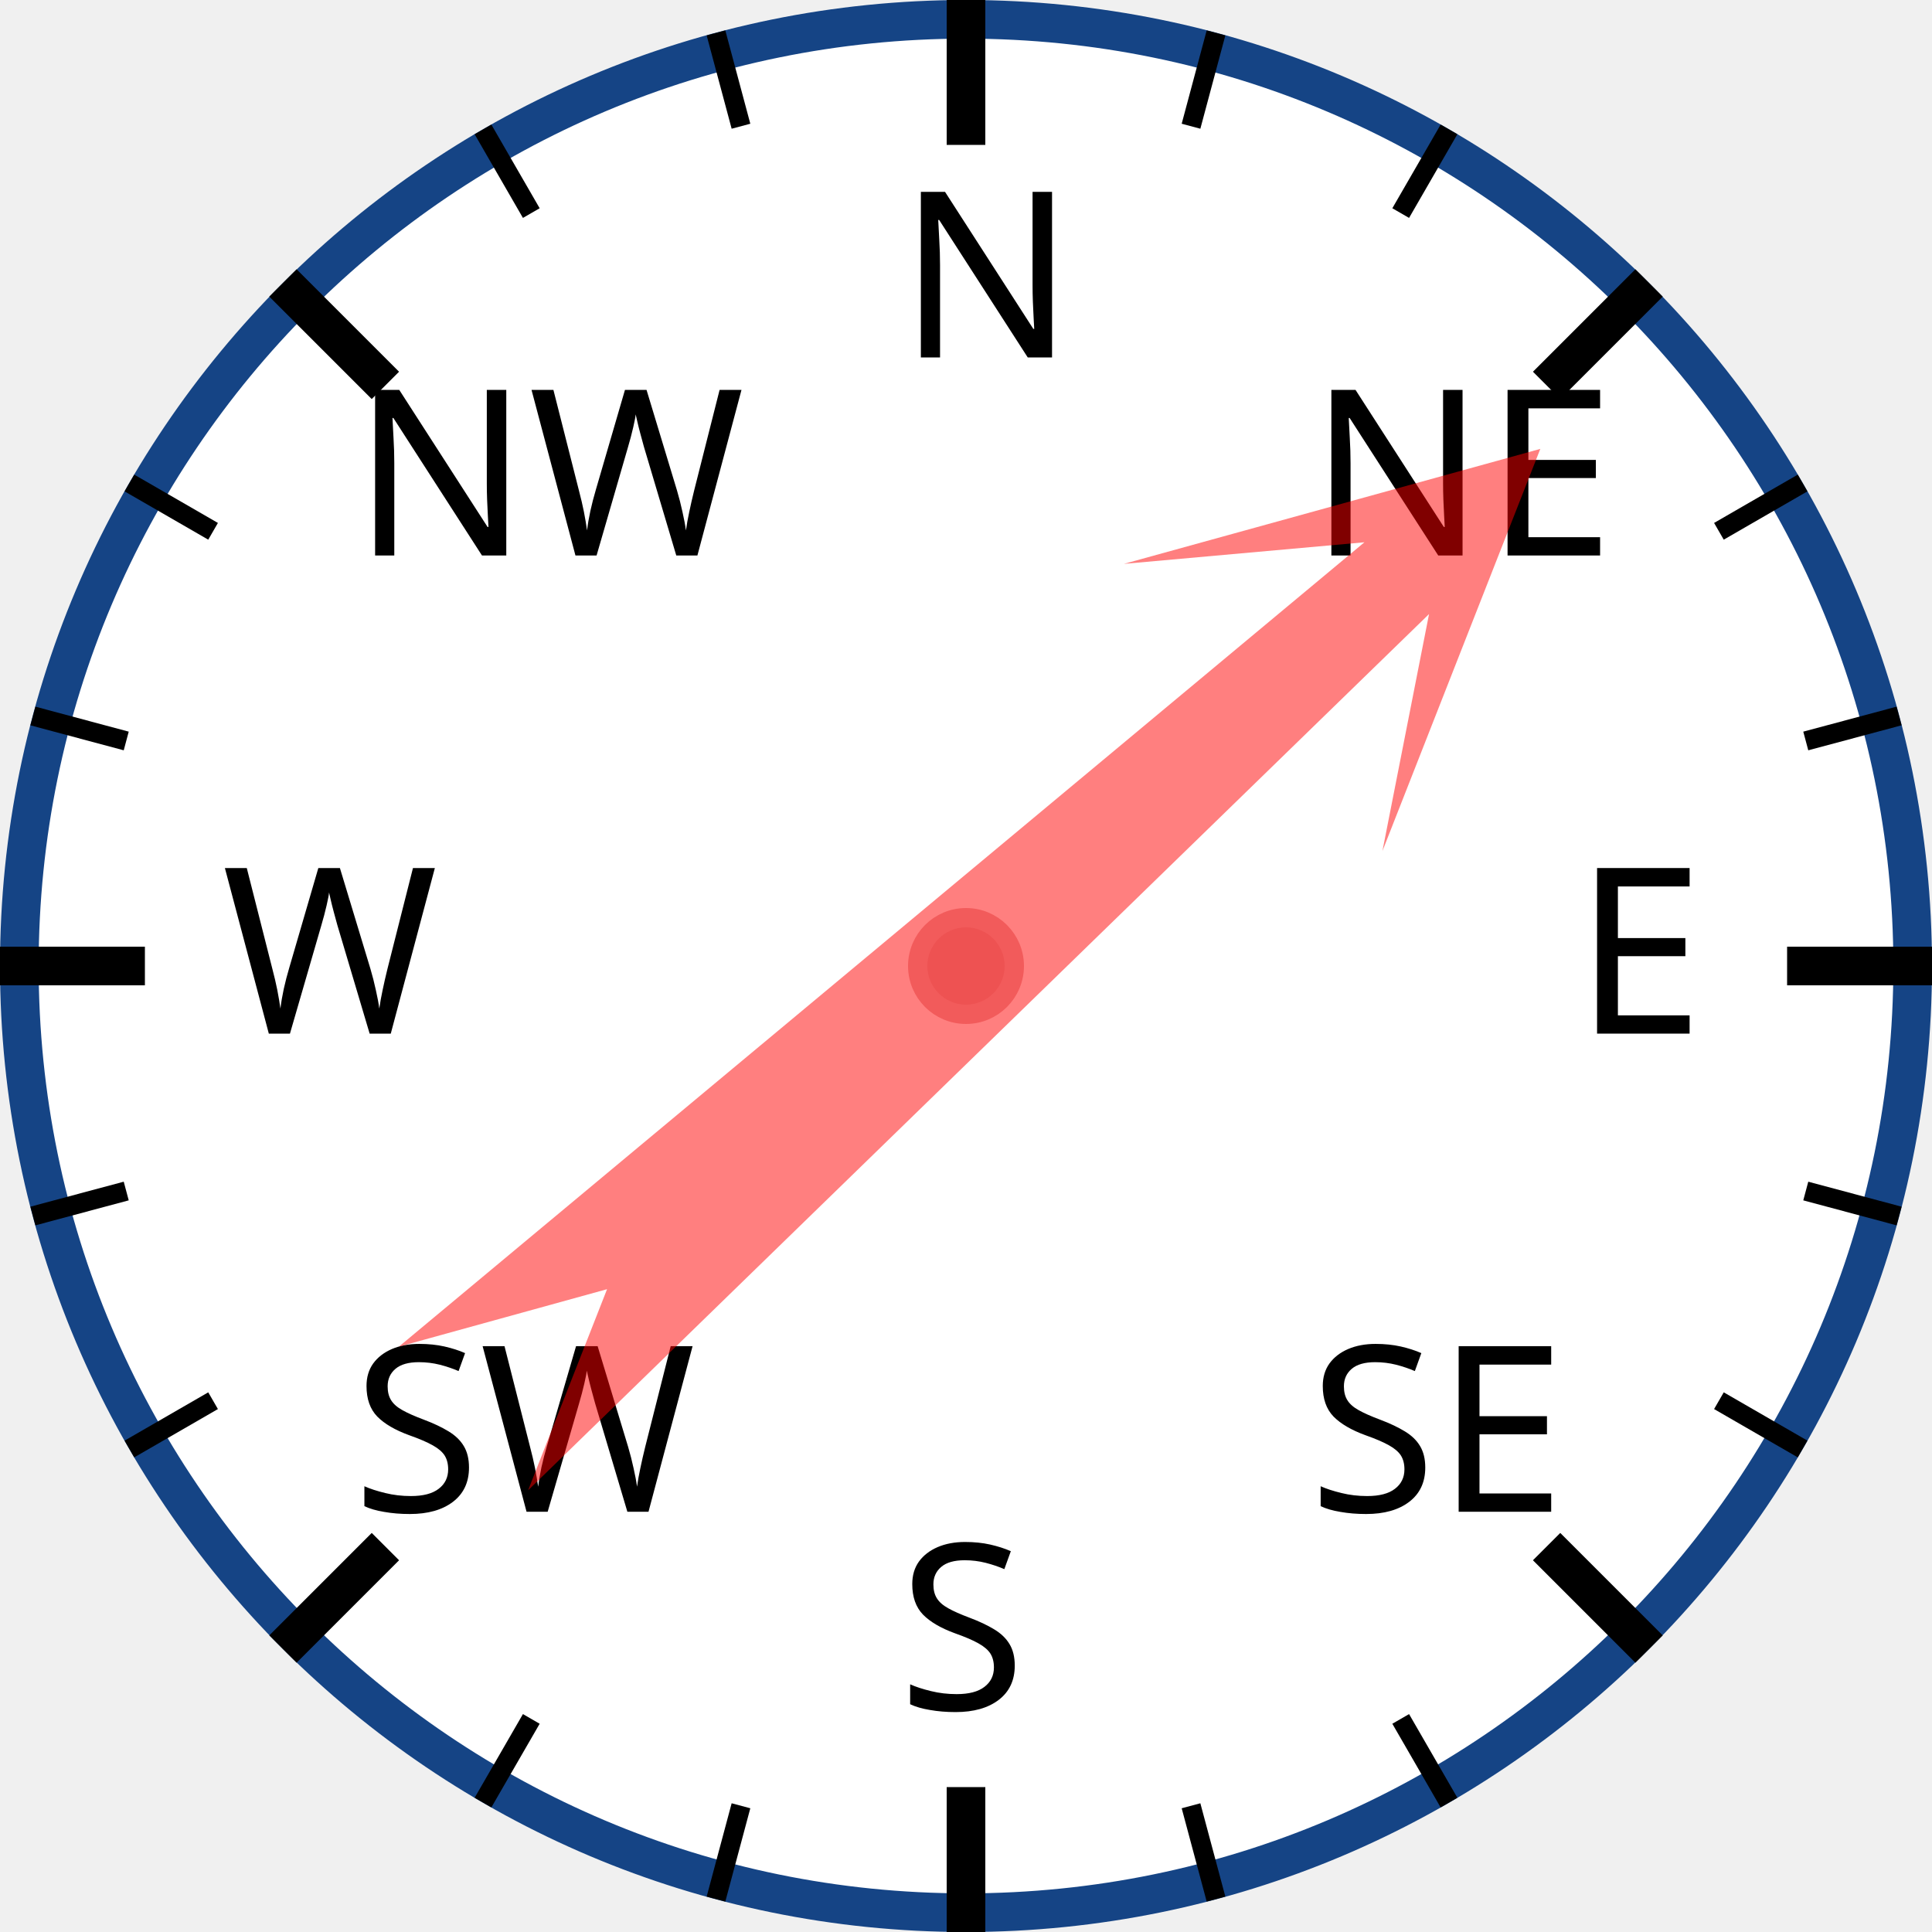
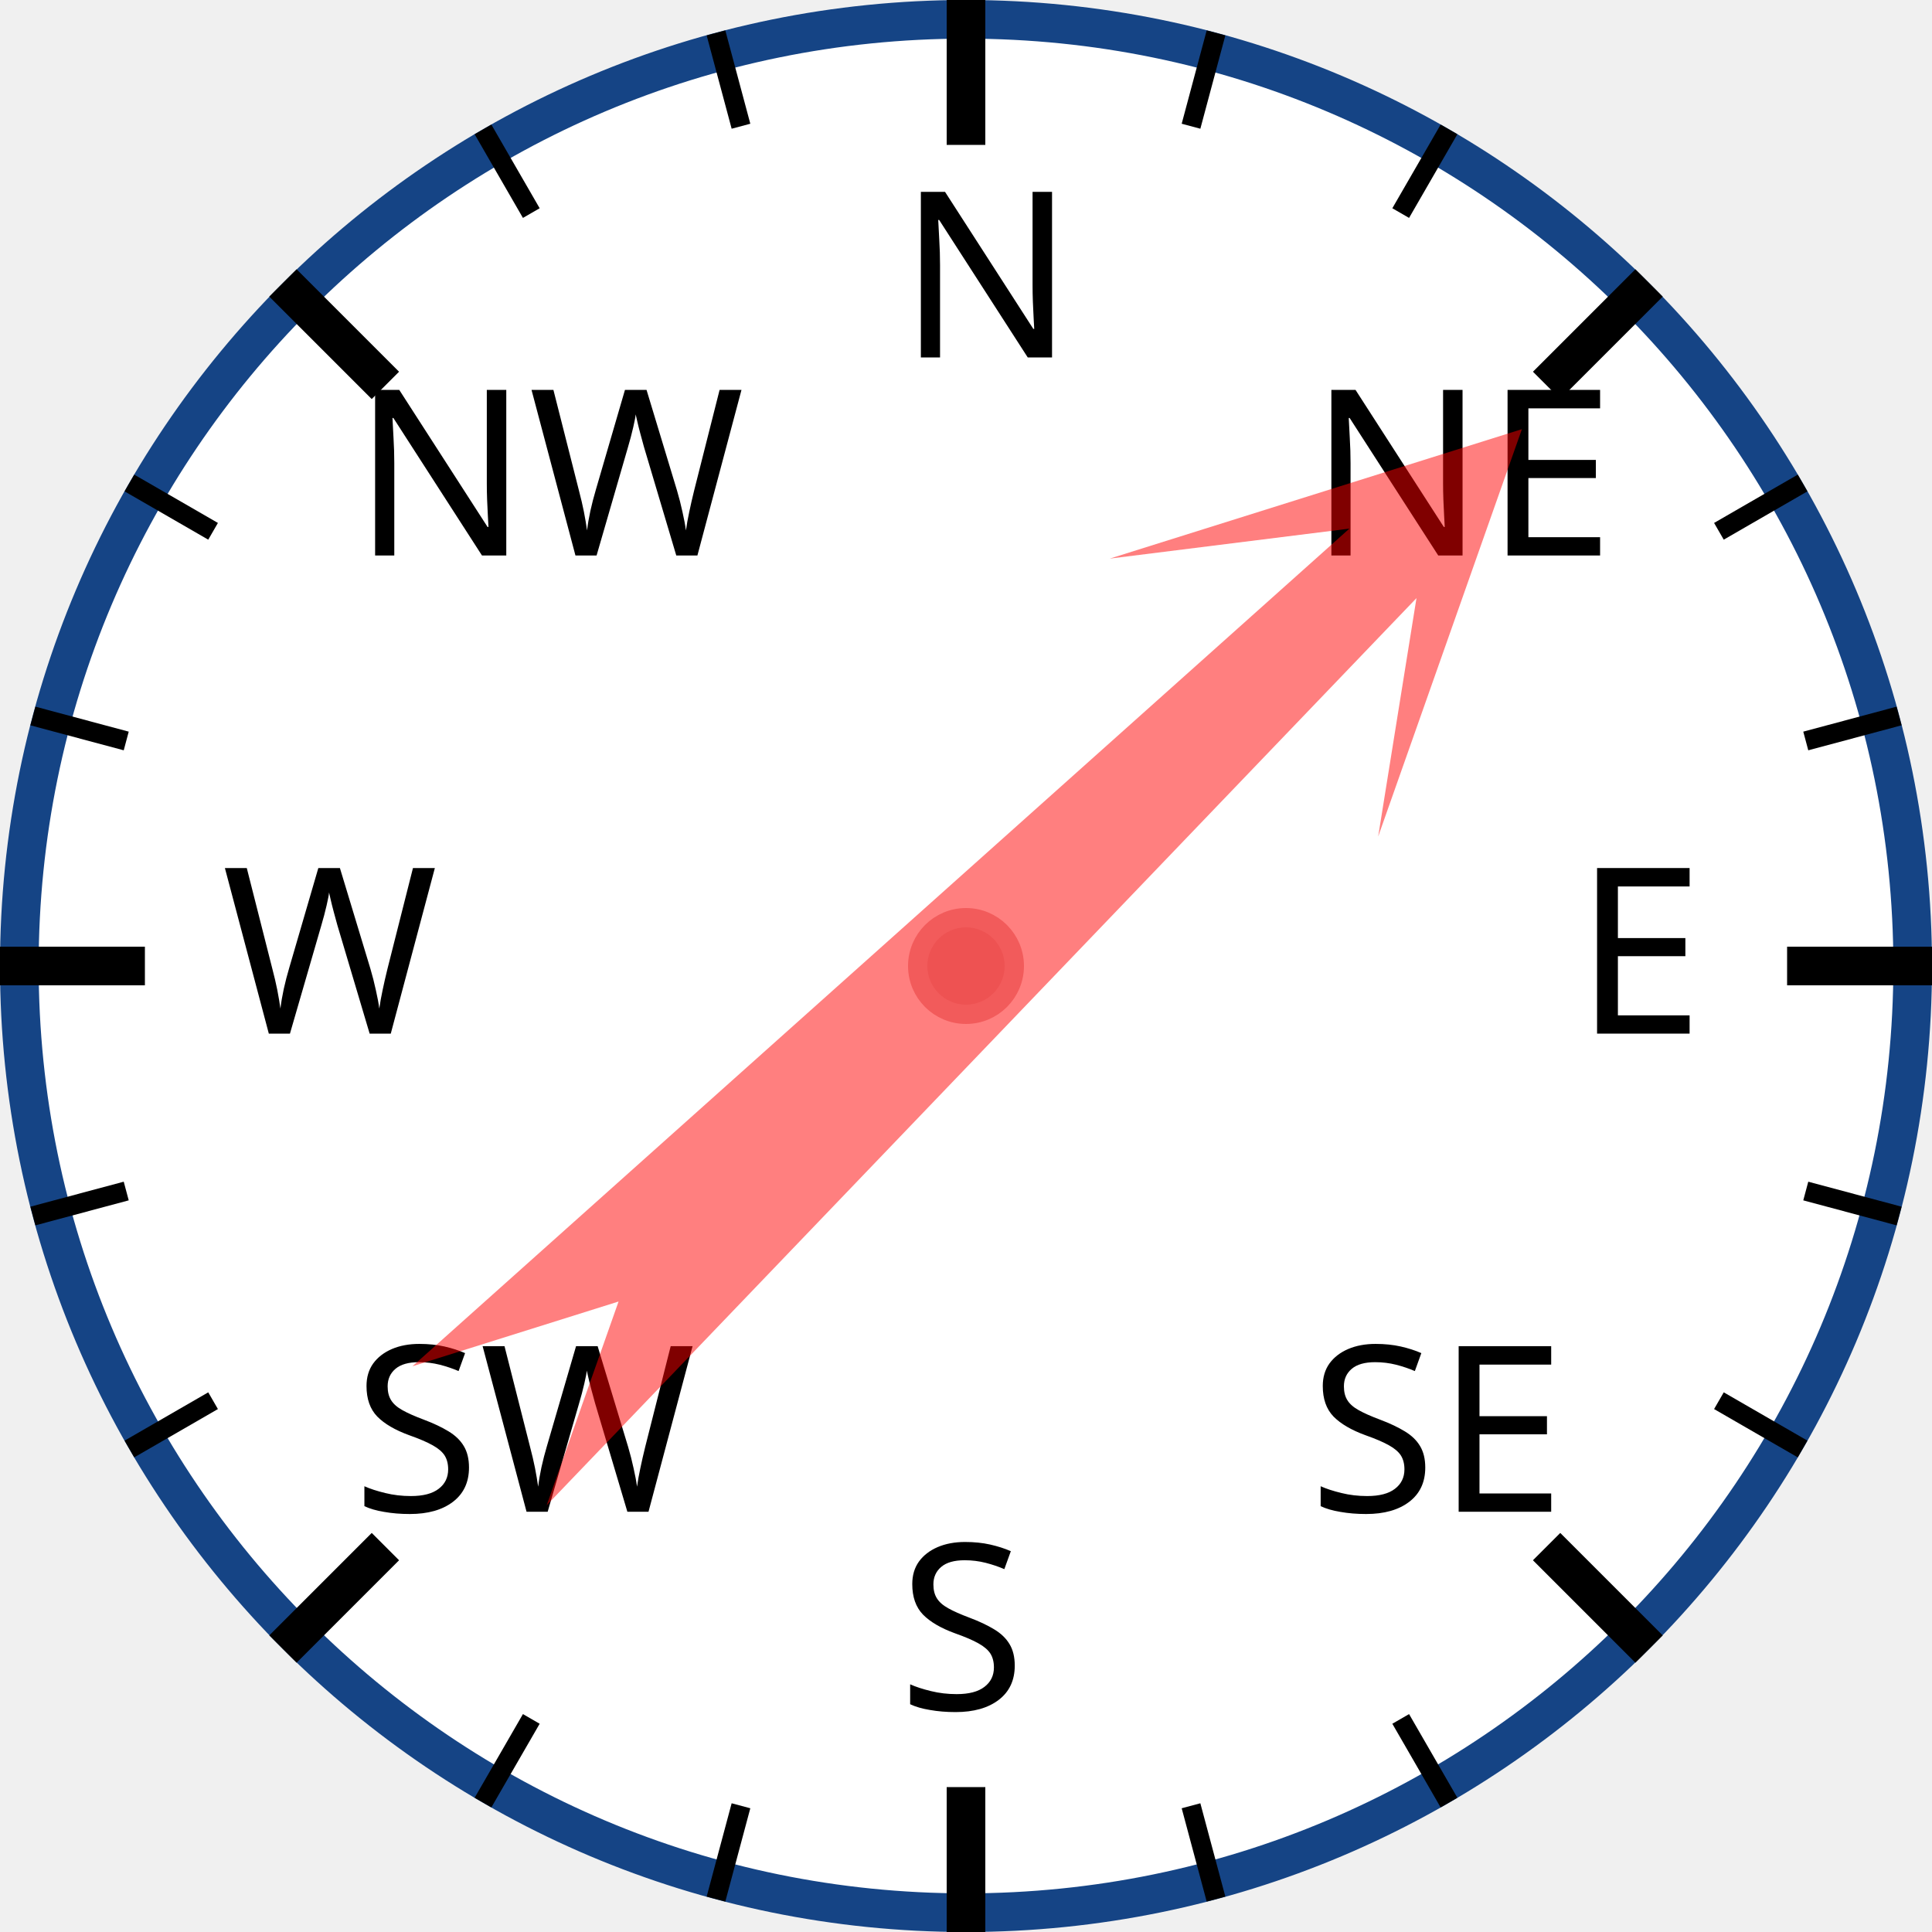
<svg xmlns="http://www.w3.org/2000/svg" width="120px" height="120px" viewBox="0 0 200 200">
  <circle cx="100" cy="100" r="98" style="fill: white; stroke: #154485; stroke-width: 4;" />
  <text x="93.0" y="37.0" style="font-family: sans-serif; font-size: 18pt;">N</text>
  <line x1="100.0" y1="0.0" x2="100.0" y2="15.0" style="stroke: black; stroke-width: 4;" />
  <line x1="74.118" y1="3.407" x2="76.706" y2="13.067" style="stroke: black; stroke-width: 2;" />
  <line x1="50" y1="13.397" x2="55" y2="22.058" style="stroke: black; stroke-width: 2;" />
  <text x="36.503" y="57.503" style="font-family: sans-serif; font-size: 18pt;">NW</text>
  <line x1="29.289" y1="29.289" x2="39.896" y2="39.896" style="stroke: black; stroke-width: 4;" />
  <line x1="13.397" y1="50" x2="22.058" y2="55" style="stroke: black; stroke-width: 2;" />
  <line x1="3.407" y1="74.118" x2="13.067" y2="76.706" style="stroke: black; stroke-width: 2;" />
  <text x="23.0" y="107.0" style="font-family: sans-serif; font-size: 18pt;">W</text>
  <line x1="0.0" y1="100.0" x2="15.0" y2="100.0" style="stroke: black; stroke-width: 4;" />
  <line x1="3.407" y1="125.882" x2="13.067" y2="123.294" style="stroke: black; stroke-width: 2;" />
  <line x1="13.397" y1="150" x2="22.058" y2="145" style="stroke: black; stroke-width: 2;" />
  <text x="36.503" y="156.497" style="font-family: sans-serif; font-size: 18pt;">SW</text>
  <line x1="29.289" y1="170.711" x2="39.896" y2="160.104" style="stroke: black; stroke-width: 4;" />
  <line x1="50" y1="186.603" x2="55" y2="177.942" style="stroke: black; stroke-width: 2;" />
  <line x1="74.118" y1="196.593" x2="76.706" y2="186.933" style="stroke: black; stroke-width: 2;" />
  <text x="93" y="177.0" style="font-family: sans-serif; font-size: 18pt;">S</text>
  <line x1="100" y1="200.0" x2="100" y2="185.0" style="stroke: black; stroke-width: 4;" />
  <line x1="125.882" y1="196.593" x2="123.294" y2="186.933" style="stroke: black; stroke-width: 2;" />
  <line x1="150.0" y1="186.603" x2="145.0" y2="177.942" style="stroke: black; stroke-width: 2;" />
  <text x="135.497" y="156.497" style="font-family: sans-serif; font-size: 18pt;">SE</text>
  <line x1="170.711" y1="170.711" x2="160.104" y2="160.104" style="stroke: black; stroke-width: 4;" />
  <line x1="186.603" y1="150" x2="177.942" y2="145" style="stroke: black; stroke-width: 2;" />
  <line x1="196.593" y1="125.882" x2="186.933" y2="123.294" style="stroke: black; stroke-width: 2;" />
  <text x="163.0" y="107" style="font-family: sans-serif; font-size: 18pt;">E</text>
  <line x1="200.0" y1="100" x2="185.0" y2="100" style="stroke: black; stroke-width: 4;" />
  <line x1="196.593" y1="74.118" x2="186.933" y2="76.706" style="stroke: black; stroke-width: 2;" />
  <line x1="186.603" y1="50" x2="177.942" y2="55" style="stroke: black; stroke-width: 2;" />
  <text x="135.497" y="57.503" style="font-family: sans-serif; font-size: 18pt;">NE</text>
  <line x1="170.711" y1="29.289" x2="160.104" y2="39.896" style="stroke: black; stroke-width: 4;" />
  <line x1="150" y1="13.397" x2="145" y2="22.058" style="stroke: black; stroke-width: 2;" />
  <line x1="125.882" y1="3.407" x2="123.294" y2="13.067" style="stroke: black; stroke-width: 2;" />
-   <polygon points="100 20 120 60 105 40 110 170 100 150 90 170 95 40 80 60" style="fill: red; fill-opacity: 0.5;" transform="rotate(48,100,100)" />
+   <polygon points="100 20 120 60 105 40 110 170 100 150 90 170 95 40 80 60" style="fill: red; fill-opacity: 0.5;" transform="rotate(46,100,100)" />
  <circle cx="100" cy="100" r="5" style="fill: #EE5252; stroke: #F25B5B; stroke-width: 2;" />
</svg>
